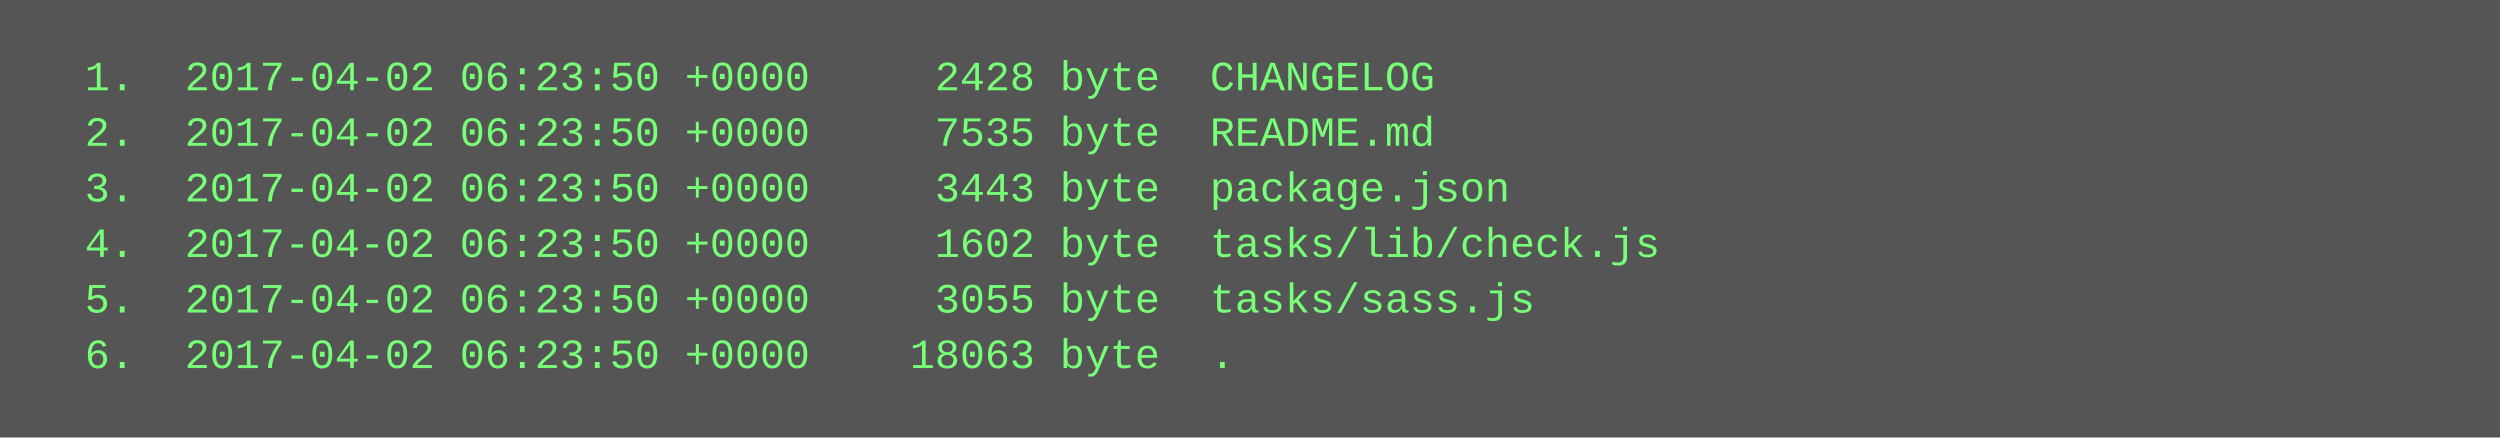
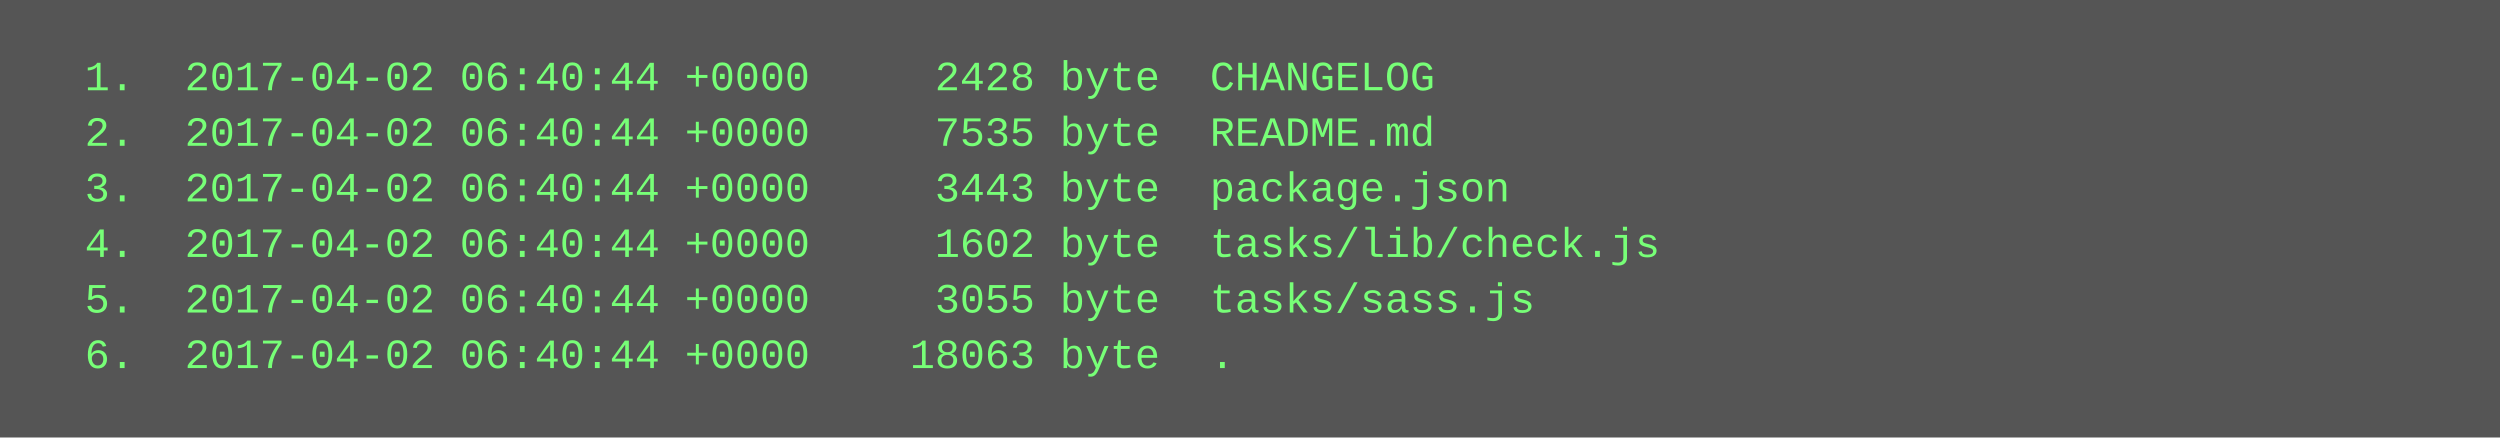
<svg xmlns="http://www.w3.org/2000/svg" height="126" width="720">
  <rect height="126" fill="#555" width="720" />
  <text fill="#7f7" font-family="Courier New" font-size="12" xml:space="preserve">
-     <tspan x="10" y="26">  1.  2017-04-02 06:23:50 +0000     2428 byte  CHANGELOG</tspan>
-     <tspan x="10" y="42">  2.  2017-04-02 06:23:50 +0000     7535 byte  README.md</tspan>
-     <tspan x="10" y="58">  3.  2017-04-02 06:23:50 +0000     3443 byte  package.json</tspan>
-     <tspan x="10" y="74">  4.  2017-04-02 06:23:50 +0000     1602 byte  tasks/lib/check.js</tspan>
-     <tspan x="10" y="90">  5.  2017-04-02 06:23:50 +0000     3055 byte  tasks/sass.js</tspan>
-     <tspan x="10" y="106">  6.  2017-04-02 06:23:50 +0000    18063 byte  .</tspan>
+     <tspan x="10" y="26">  1.  2017-04-02 06:40:44 +0000     2428 byte  CHANGELOG</tspan>
+     <tspan x="10" y="42">  2.  2017-04-02 06:40:44 +0000     7535 byte  README.md</tspan>
+     <tspan x="10" y="58">  3.  2017-04-02 06:40:44 +0000     3443 byte  package.json</tspan>
+     <tspan x="10" y="74">  4.  2017-04-02 06:40:44 +0000     1602 byte  tasks/lib/check.js</tspan>
+     <tspan x="10" y="90">  5.  2017-04-02 06:40:44 +0000     3055 byte  tasks/sass.js</tspan>
+     <tspan x="10" y="106">  6.  2017-04-02 06:40:44 +0000    18063 byte  .</tspan>
  </text>
</svg>
